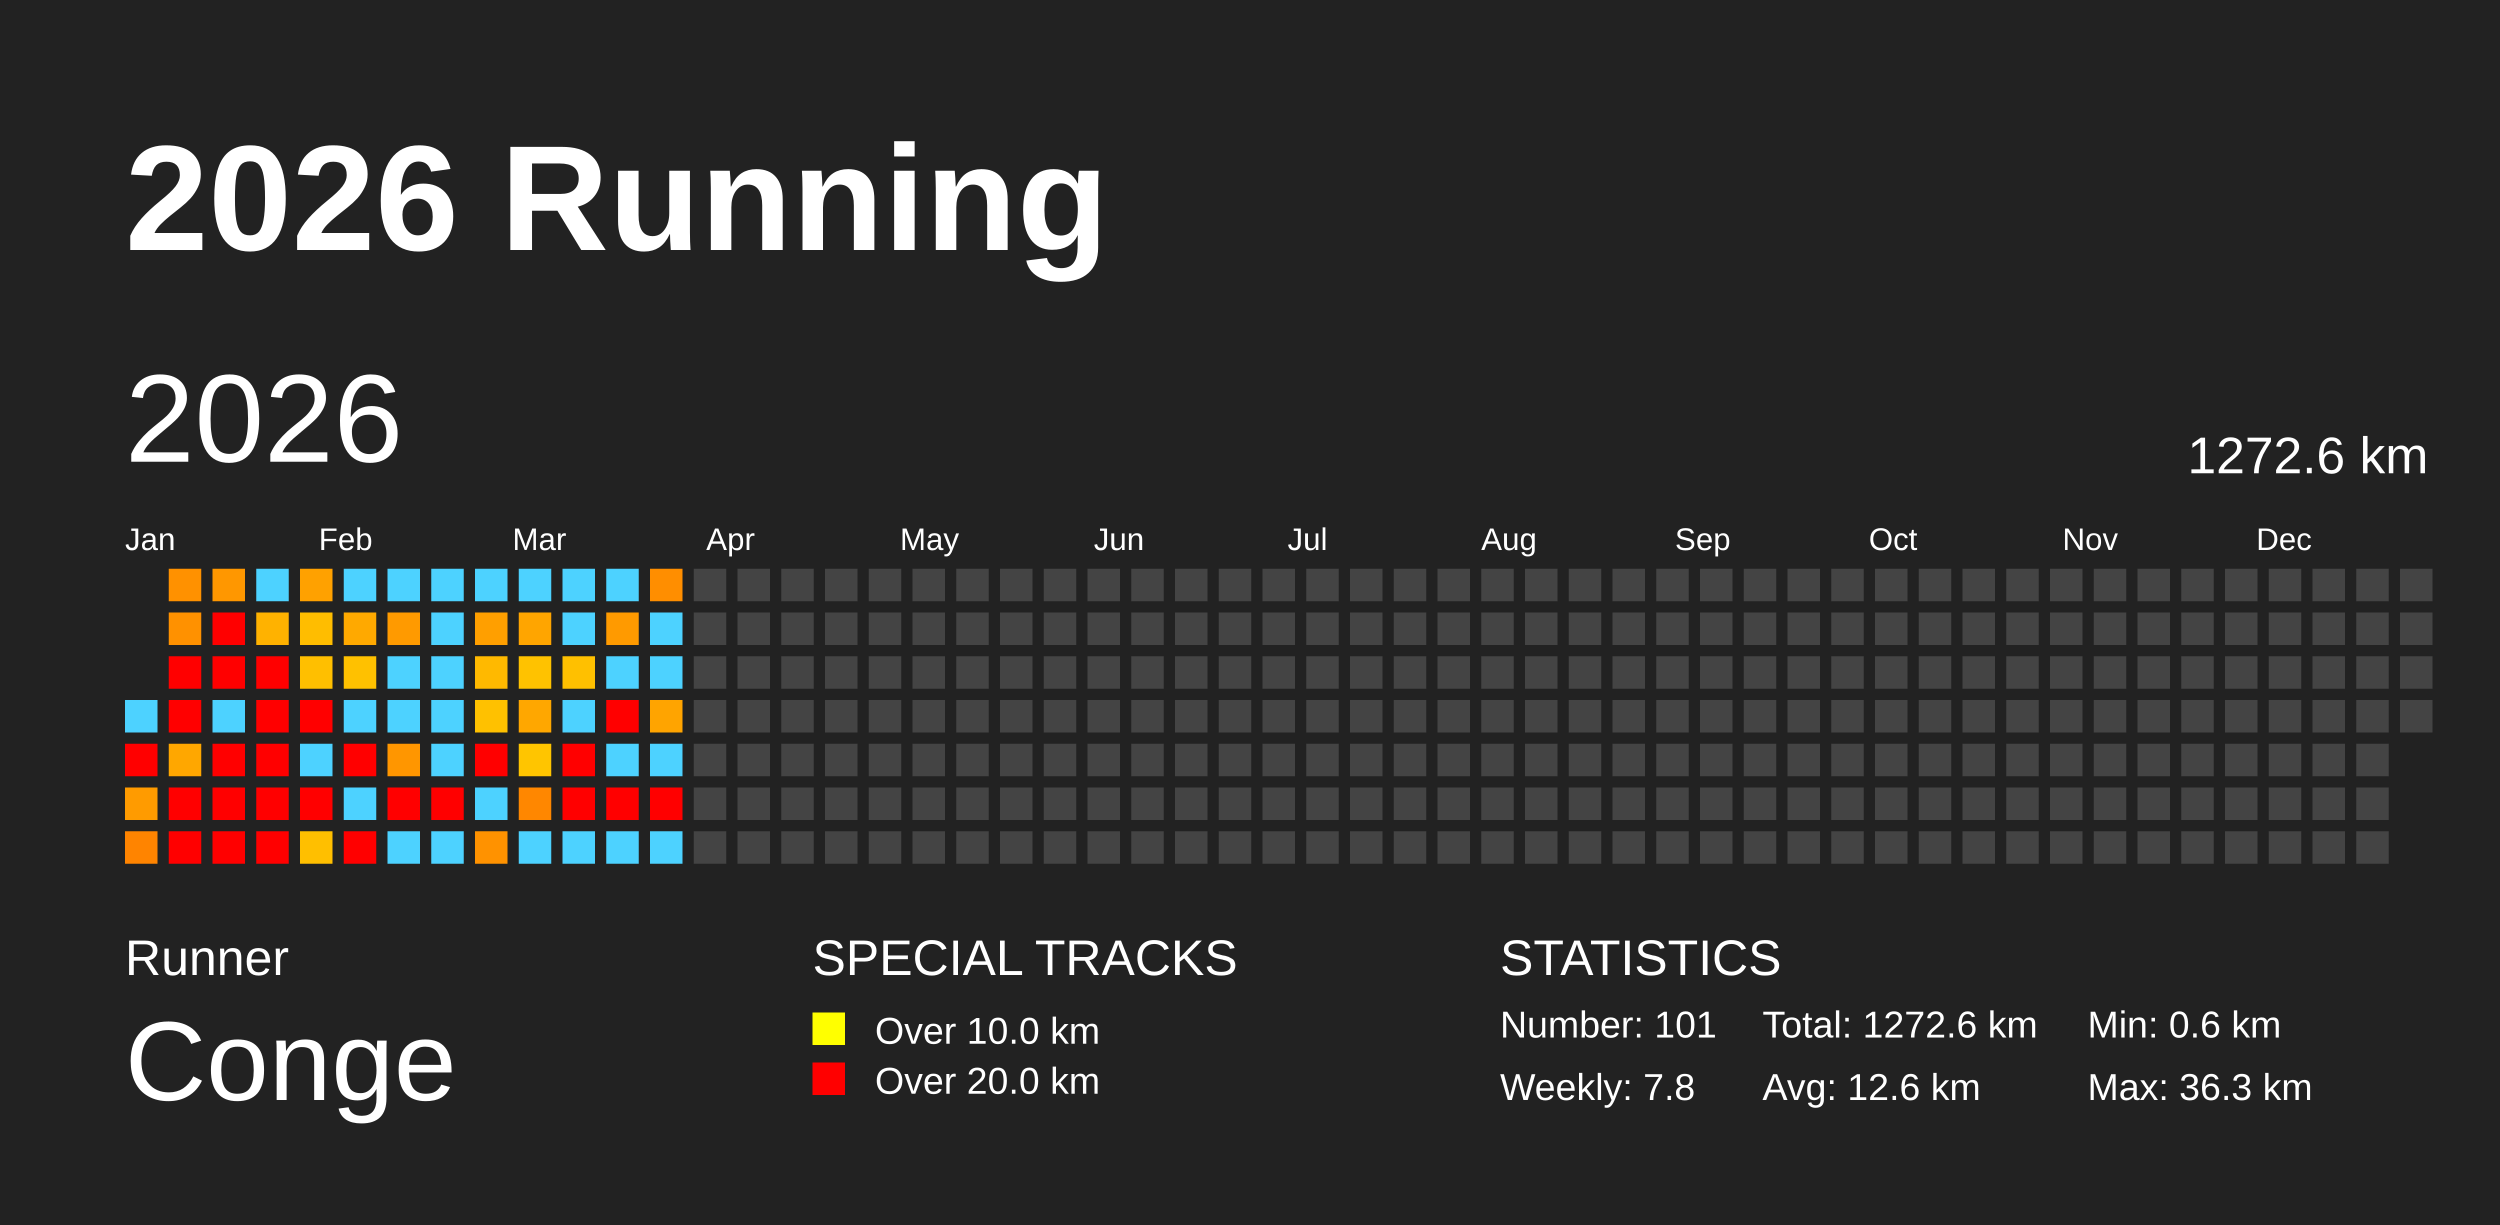
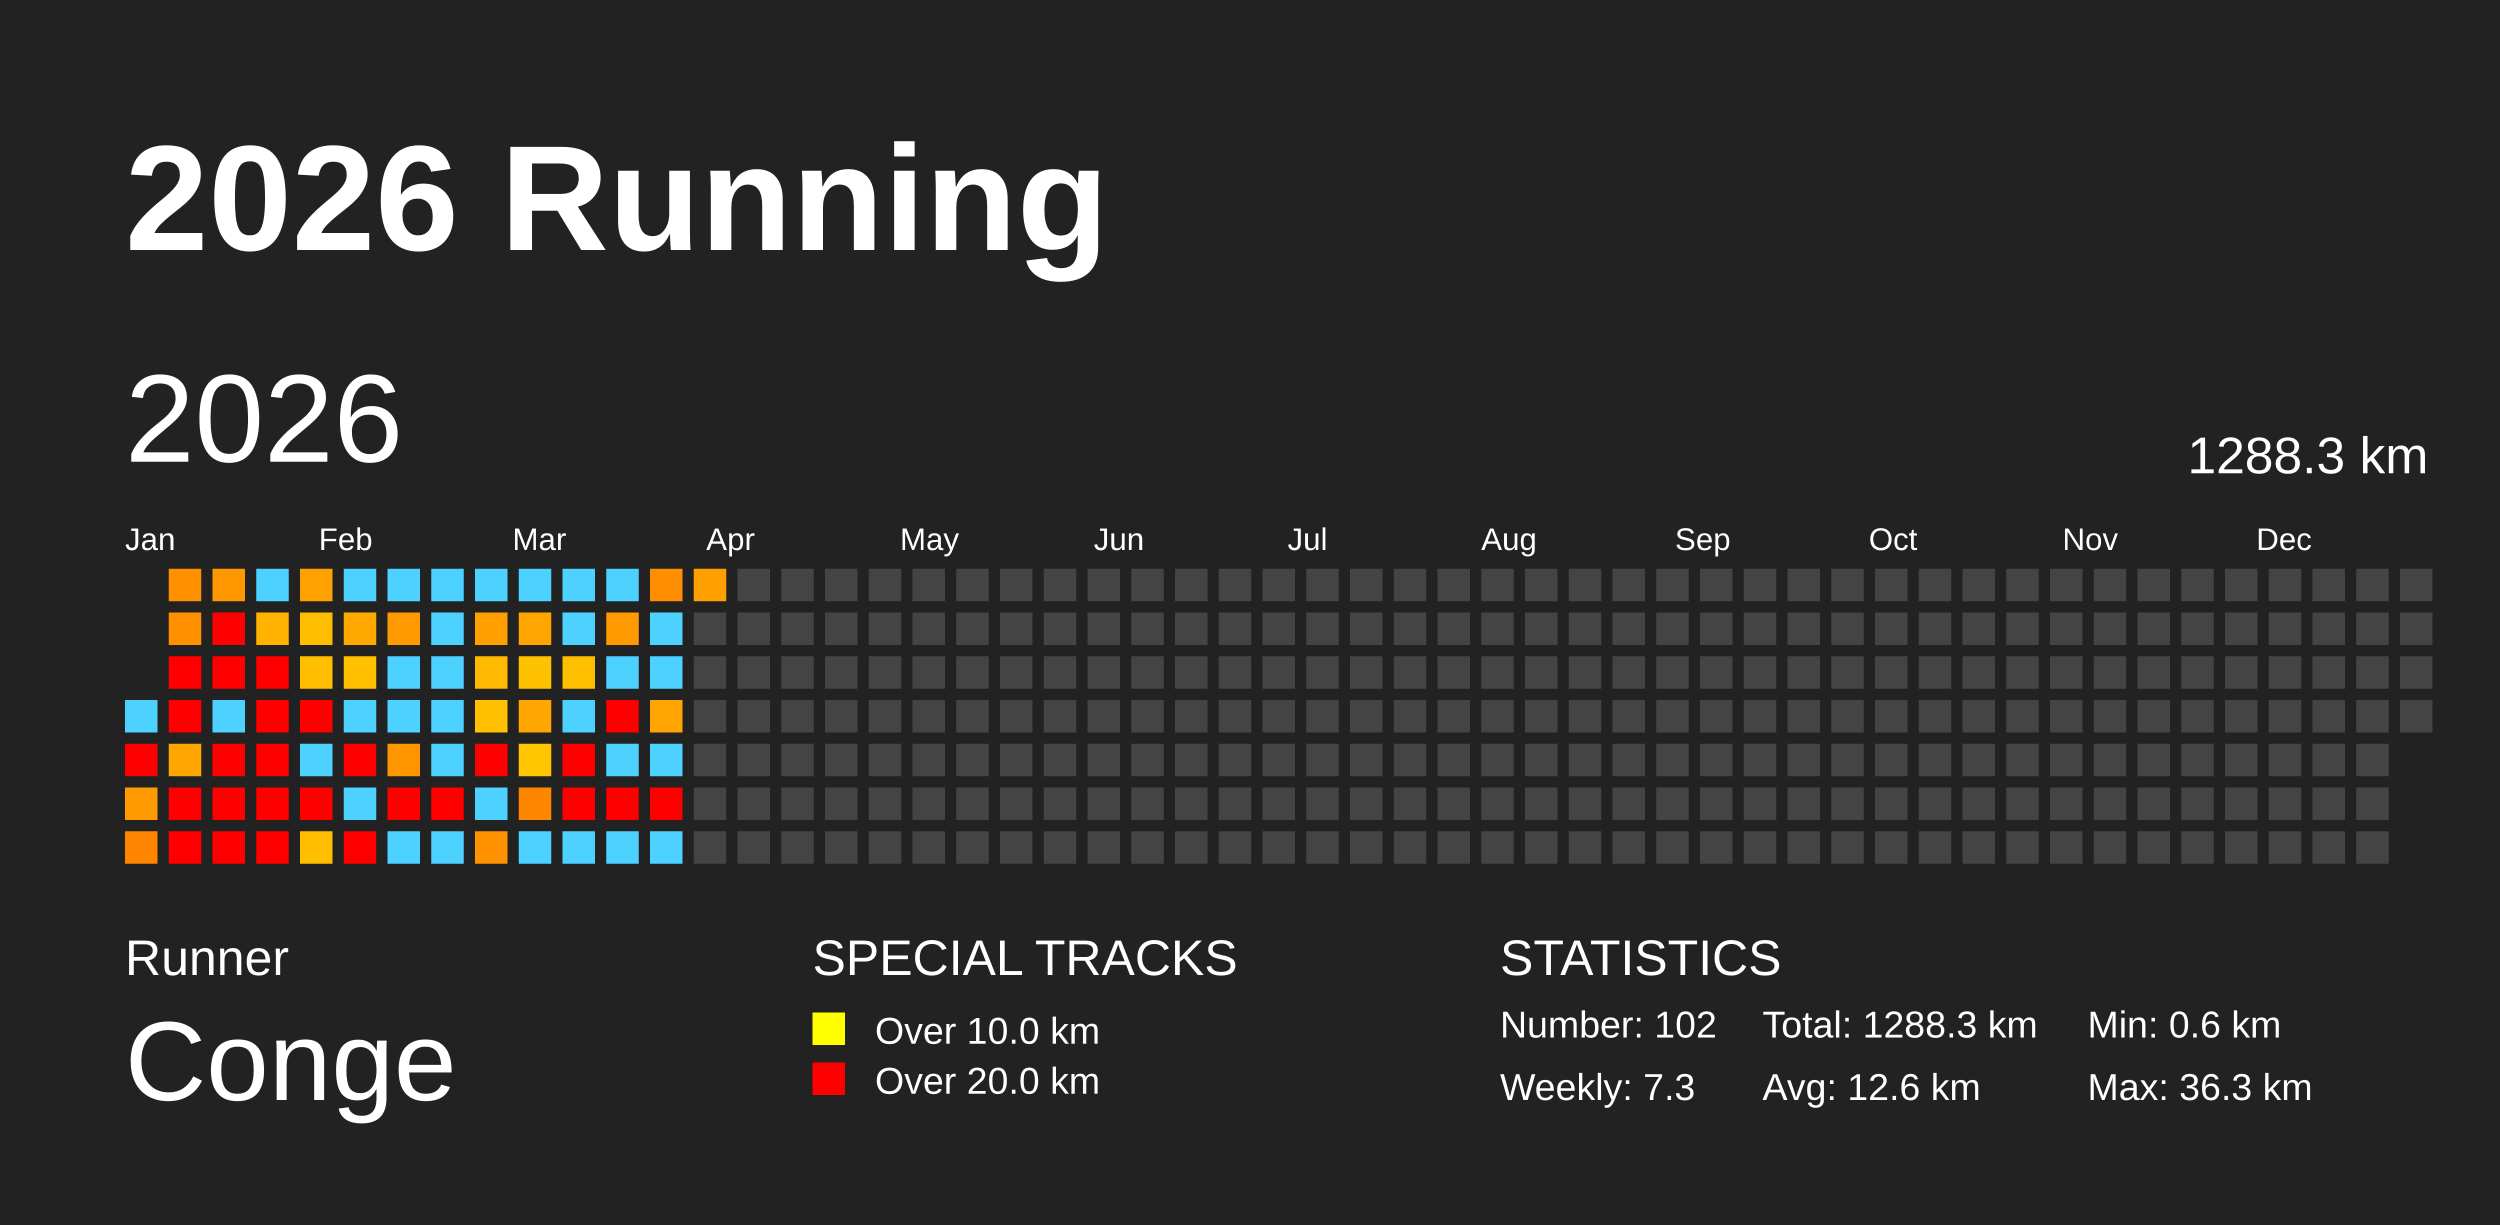
<svg xmlns="http://www.w3.org/2000/svg" baseProfile="full" height="98mm" version="1.1" viewBox="0,0,200,98" width="200mm">
  <defs />
  <rect fill="#222222" height="98" width="200" x="0" y="0" />
  <text fill="#FFFFFF" style="font-size:12px; font-family:Arial; font-weight:bold;" x="10" y="20">2026 Running</text>
  <text fill="#FFFFFF" style="font-size:4px; font-family:Arial" x="10" y="78">Runner</text>
  <text fill="#FFFFFF" style="font-size:9px; font-family:Arial" x="10" y="88">Conge</text>
  <text fill="#FFFFFF" style="font-size:4px; font-family:Arial" x="65" y="78">SPECIAL TRACKS</text>
  <rect fill="yellow" height="2.6" width="2.6" x="65" y="81" />
  <text fill="#FFFFFF" style="font-size:3px; font-family:Arial" x="70" y="83.5">Over 10.0 km</text>
  <rect fill="red" height="2.6" width="2.6" x="65" y="85" />
  <text fill="#FFFFFF" style="font-size:3px; font-family:Arial" x="70" y="87.5">Over 20.0 km</text>
  <text fill="#FFFFFF" style="font-size:4px; font-family:Arial" x="120" y="78">STATISTICS</text>
-   <text fill="#FFFFFF" style="font-size:3px; font-family:Arial" x="120" y="83">Number: 101</text>
-   <text fill="#FFFFFF" style="font-size:3px; font-family:Arial" x="120" y="88">Weekly: 7.8</text>
-   <text fill="#FFFFFF" style="font-size:3px; font-family:Arial" x="141" y="83">Total: 1272.6 km</text>
+   <text fill="#FFFFFF" style="font-size:3px; font-family:Arial" x="120" y="83">Number: 102</text>
+   <text fill="#FFFFFF" style="font-size:3px; font-family:Arial" x="120" y="88">Weekly: 7.3</text>
+   <text fill="#FFFFFF" style="font-size:3px; font-family:Arial" x="141" y="83">Total: 1288.3 km</text>
  <text fill="#FFFFFF" style="font-size:3px; font-family:Arial" x="141" y="88">Avg: 12.6 km</text>
  <text fill="#FFFFFF" style="font-size:3px; font-family:Arial" x="167" y="83">Min: 0.6 km</text>
  <text fill="#FFFFFF" style="font-size:3px; font-family:Arial" x="167" y="88">Max: 36.3 km</text>
  <text dominant-baseline="hanging" fill="#FFFFFF" style="font-size:10.0px; font-family:Arial;" x="10" y="30">2026</text>
-   <text dominant-baseline="hanging" fill="#FFFFFF" style="font-size:4.125px; font-family:Arial;" x="175" y="35">1272.6 km</text>
+   <text dominant-baseline="hanging" fill="#FFFFFF" style="font-size:4.125px; font-family:Arial;" x="175" y="35">1288.3 km</text>
  <text fill="#FFFFFF" style="font-size:2.5px; font-family:Arial" x="10.0" y="44">Jan</text>
  <text fill="#FFFFFF" style="font-size:2.5px; font-family:Arial" x="25.5" y="44">Feb</text>
  <text fill="#FFFFFF" style="font-size:2.5px; font-family:Arial" x="41.0" y="44">Mar</text>
  <text fill="#FFFFFF" style="font-size:2.5px; font-family:Arial" x="56.5" y="44">Apr</text>
  <text fill="#FFFFFF" style="font-size:2.5px; font-family:Arial" x="72.0" y="44">May</text>
  <text fill="#FFFFFF" style="font-size:2.5px; font-family:Arial" x="87.5" y="44">Jun</text>
  <text fill="#FFFFFF" style="font-size:2.5px; font-family:Arial" x="103.0" y="44">Jul</text>
  <text fill="#FFFFFF" style="font-size:2.5px; font-family:Arial" x="118.5" y="44">Aug</text>
  <text fill="#FFFFFF" style="font-size:2.5px; font-family:Arial" x="134.0" y="44">Sep</text>
  <text fill="#FFFFFF" style="font-size:2.5px; font-family:Arial" x="149.5" y="44">Oct</text>
  <text fill="#FFFFFF" style="font-size:2.5px; font-family:Arial" x="165.0" y="44">Nov</text>
  <text fill="#FFFFFF" style="font-size:2.5px; font-family:Arial" x="180.5" y="44">Dec</text>
  <rect fill="#4dd2ff" height="2.6" width="2.6" x="10.0" y="56.0" />
  <rect fill="red" height="2.6" width="2.6" x="10.0" y="59.5" />
  <rect fill="#ff9b00" height="2.6" width="2.6" x="10.0" y="63.0" />
  <rect fill="#ff8400" height="2.6" width="2.6" x="10.0" y="66.5" />
  <rect fill="#ff9100" height="2.6" width="2.6" x="13.5" y="45.5" />
  <rect fill="#ff9100" height="2.6" width="2.6" x="13.5" y="49.0" />
  <rect fill="red" height="2.6" width="2.6" x="13.5" y="52.5" />
  <rect fill="red" height="2.6" width="2.6" x="13.5" y="56.0" />
  <rect fill="#ffa700" height="2.6" width="2.6" x="13.5" y="59.5" />
  <rect fill="red" height="2.6" width="2.6" x="13.5" y="63.0" />
  <rect fill="red" height="2.6" width="2.6" x="13.5" y="66.5" />
  <rect fill="#ff9700" height="2.6" width="2.6" x="17.0" y="45.5" />
  <rect fill="red" height="2.6" width="2.6" x="17.0" y="49.0" />
  <rect fill="red" height="2.6" width="2.6" x="17.0" y="52.5" />
  <rect fill="#4dd2ff" height="2.6" width="2.6" x="17.0" y="56.0" />
  <rect fill="red" height="2.6" width="2.6" x="17.0" y="59.5" />
  <rect fill="red" height="2.6" width="2.6" x="17.0" y="63.0" />
  <rect fill="red" height="2.6" width="2.6" x="17.0" y="66.5" />
  <rect fill="#4dd2ff" height="2.6" width="2.6" x="20.5" y="45.5" />
  <rect fill="#ffb200" height="2.6" width="2.6" x="20.5" y="49.0" />
  <rect fill="red" height="2.6" width="2.6" x="20.5" y="52.5" />
  <rect fill="red" height="2.6" width="2.6" x="20.5" y="56.0" />
  <rect fill="red" height="2.6" width="2.6" x="20.5" y="59.5" />
  <rect fill="red" height="2.6" width="2.6" x="20.5" y="63.0" />
  <rect fill="red" height="2.6" width="2.6" x="20.5" y="66.5" />
  <rect fill="#ffa100" height="2.6" width="2.6" x="24.0" y="45.5" />
  <rect fill="#ffbd00" height="2.6" width="2.6" x="24.0" y="49.0" />
  <rect fill="#ffbf00" height="2.6" width="2.6" x="24.0" y="52.5" />
  <rect fill="red" height="2.6" width="2.6" x="24.0" y="56.0" />
  <rect fill="#4dd2ff" height="2.6" width="2.6" x="24.0" y="59.5" />
  <rect fill="red" height="2.6" width="2.6" x="24.0" y="63.0" />
  <rect fill="#ffbf00" height="2.6" width="2.6" x="24.0" y="66.5" />
  <rect fill="#4dd2ff" height="2.6" width="2.6" x="27.5" y="45.5" />
  <rect fill="#ffa900" height="2.6" width="2.6" x="27.5" y="49.0" />
  <rect fill="#ffc100" height="2.6" width="2.6" x="27.5" y="52.5" />
  <rect fill="#4dd2ff" height="2.6" width="2.6" x="27.5" y="56.0" />
  <rect fill="red" height="2.6" width="2.6" x="27.5" y="59.5" />
  <rect fill="#4dd2ff" height="2.6" width="2.6" x="27.5" y="63.0" />
  <rect fill="red" height="2.6" width="2.6" x="27.5" y="66.5" />
  <rect fill="#4dd2ff" height="2.6" width="2.6" x="31.0" y="45.5" />
  <rect fill="#ff9a00" height="2.6" width="2.6" x="31.0" y="49.0" />
  <rect fill="#4dd2ff" height="2.6" width="2.6" x="31.0" y="52.5" />
  <rect fill="#4dd2ff" height="2.6" width="2.6" x="31.0" y="56.0" />
  <rect fill="#ff9600" height="2.6" width="2.6" x="31.0" y="59.5" />
  <rect fill="red" height="2.6" width="2.6" x="31.0" y="63.0" />
  <rect fill="#4dd2ff" height="2.6" width="2.6" x="31.0" y="66.5" />
  <rect fill="#4dd2ff" height="2.6" width="2.6" x="34.5" y="45.5" />
  <rect fill="#4dd2ff" height="2.6" width="2.6" x="34.5" y="49.0" />
  <rect fill="#4dd2ff" height="2.6" width="2.6" x="34.5" y="52.5" />
  <rect fill="#4dd2ff" height="2.6" width="2.6" x="34.5" y="56.0" />
  <rect fill="#4dd2ff" height="2.6" width="2.6" x="34.5" y="59.5" />
  <rect fill="red" height="2.6" width="2.6" x="34.5" y="63.0" />
  <rect fill="#4dd2ff" height="2.6" width="2.6" x="34.5" y="66.5" />
  <rect fill="#4dd2ff" height="2.6" width="2.6" x="38.0" y="45.5" />
  <rect fill="#ff9f00" height="2.6" width="2.6" x="38.0" y="49.0" />
  <rect fill="#ffb900" height="2.6" width="2.6" x="38.0" y="52.5" />
  <rect fill="#ffc100" height="2.6" width="2.6" x="38.0" y="56.0" />
  <rect fill="red" height="2.6" width="2.6" x="38.0" y="59.5" />
  <rect fill="#4dd2ff" height="2.6" width="2.6" x="38.0" y="63.0" />
  <rect fill="#ff9200" height="2.6" width="2.6" x="38.0" y="66.5" />
  <rect fill="#4dd2ff" height="2.6" width="2.6" x="41.5" y="45.5" />
  <rect fill="#ffa500" height="2.6" width="2.6" x="41.5" y="49.0" />
  <rect fill="#ffc200" height="2.6" width="2.6" x="41.5" y="52.5" />
  <rect fill="#ffa700" height="2.6" width="2.6" x="41.5" y="56.0" />
  <rect fill="#ffc500" height="2.6" width="2.6" x="41.5" y="59.5" />
  <rect fill="#ff8700" height="2.6" width="2.6" x="41.5" y="63.0" />
  <rect fill="#4dd2ff" height="2.6" width="2.6" x="41.5" y="66.5" />
  <rect fill="#4dd2ff" height="2.6" width="2.6" x="45.0" y="45.5" />
  <rect fill="#4dd2ff" height="2.6" width="2.6" x="45.0" y="49.0" />
  <rect fill="#ffc000" height="2.6" width="2.6" x="45.0" y="52.5" />
  <rect fill="#4dd2ff" height="2.6" width="2.6" x="45.0" y="56.0" />
  <rect fill="red" height="2.6" width="2.6" x="45.0" y="59.5" />
  <rect fill="red" height="2.6" width="2.6" x="45.0" y="63.0" />
  <rect fill="#4dd2ff" height="2.6" width="2.6" x="45.0" y="66.5" />
  <rect fill="#4dd2ff" height="2.6" width="2.6" x="48.5" y="45.5" />
  <rect fill="#ff9a00" height="2.6" width="2.6" x="48.5" y="49.0" />
  <rect fill="#4dd2ff" height="2.6" width="2.6" x="48.5" y="52.5" />
  <rect fill="red" height="2.6" width="2.6" x="48.5" y="56.0" />
  <rect fill="#4dd2ff" height="2.6" width="2.6" x="48.5" y="59.5" />
  <rect fill="red" height="2.6" width="2.6" x="48.5" y="63.0" />
  <rect fill="#4dd2ff" height="2.6" width="2.6" x="48.5" y="66.5" />
  <rect fill="#ff8e00" height="2.6" width="2.6" x="52.0" y="45.5" />
  <rect fill="#4dd2ff" height="2.6" width="2.6" x="52.0" y="49.0" />
  <rect fill="#4dd2ff" height="2.6" width="2.6" x="52.0" y="52.5" />
  <rect fill="#ffa400" height="2.6" width="2.6" x="52.0" y="56.0" />
  <rect fill="#4dd2ff" height="2.6" width="2.6" x="52.0" y="59.5" />
  <rect fill="red" height="2.6" width="2.6" x="52.0" y="63.0" />
  <rect fill="#4dd2ff" height="2.6" width="2.6" x="52.0" y="66.5" />
-   <rect fill="#444444" height="2.6" width="2.6" x="55.5" y="45.5" />
+   <rect fill="#ffa000" height="2.6" width="2.6" x="55.5" y="45.5" />
  <rect fill="#444444" height="2.6" width="2.6" x="55.5" y="49.0" />
  <rect fill="#444444" height="2.6" width="2.6" x="55.5" y="52.5" />
  <rect fill="#444444" height="2.6" width="2.6" x="55.5" y="56.0" />
  <rect fill="#444444" height="2.6" width="2.6" x="55.5" y="59.5" />
  <rect fill="#444444" height="2.6" width="2.6" x="55.5" y="63.0" />
  <rect fill="#444444" height="2.6" width="2.6" x="55.5" y="66.5" />
  <rect fill="#444444" height="2.6" width="2.6" x="59.0" y="45.5" />
  <rect fill="#444444" height="2.6" width="2.6" x="59.0" y="49.0" />
  <rect fill="#444444" height="2.6" width="2.6" x="59.0" y="52.5" />
  <rect fill="#444444" height="2.6" width="2.6" x="59.0" y="56.0" />
  <rect fill="#444444" height="2.6" width="2.6" x="59.0" y="59.5" />
  <rect fill="#444444" height="2.6" width="2.6" x="59.0" y="63.0" />
  <rect fill="#444444" height="2.6" width="2.6" x="59.0" y="66.5" />
  <rect fill="#444444" height="2.6" width="2.6" x="62.5" y="45.5" />
  <rect fill="#444444" height="2.6" width="2.6" x="62.5" y="49.0" />
  <rect fill="#444444" height="2.6" width="2.6" x="62.5" y="52.5" />
  <rect fill="#444444" height="2.6" width="2.6" x="62.5" y="56.0" />
  <rect fill="#444444" height="2.6" width="2.6" x="62.5" y="59.5" />
  <rect fill="#444444" height="2.6" width="2.6" x="62.5" y="63.0" />
  <rect fill="#444444" height="2.6" width="2.6" x="62.5" y="66.5" />
  <rect fill="#444444" height="2.6" width="2.6" x="66.0" y="45.5" />
  <rect fill="#444444" height="2.6" width="2.6" x="66.0" y="49.0" />
  <rect fill="#444444" height="2.6" width="2.6" x="66.0" y="52.5" />
  <rect fill="#444444" height="2.6" width="2.6" x="66.0" y="56.0" />
  <rect fill="#444444" height="2.6" width="2.6" x="66.0" y="59.5" />
  <rect fill="#444444" height="2.6" width="2.6" x="66.0" y="63.0" />
  <rect fill="#444444" height="2.6" width="2.6" x="66.0" y="66.5" />
  <rect fill="#444444" height="2.6" width="2.6" x="69.5" y="45.5" />
  <rect fill="#444444" height="2.6" width="2.6" x="69.5" y="49.0" />
  <rect fill="#444444" height="2.6" width="2.6" x="69.5" y="52.5" />
  <rect fill="#444444" height="2.6" width="2.6" x="69.5" y="56.0" />
  <rect fill="#444444" height="2.6" width="2.6" x="69.5" y="59.5" />
  <rect fill="#444444" height="2.6" width="2.6" x="69.5" y="63.0" />
  <rect fill="#444444" height="2.6" width="2.6" x="69.5" y="66.5" />
  <rect fill="#444444" height="2.6" width="2.6" x="73.0" y="45.5" />
  <rect fill="#444444" height="2.6" width="2.6" x="73.0" y="49.0" />
  <rect fill="#444444" height="2.6" width="2.6" x="73.0" y="52.5" />
  <rect fill="#444444" height="2.6" width="2.6" x="73.0" y="56.0" />
  <rect fill="#444444" height="2.6" width="2.6" x="73.0" y="59.5" />
  <rect fill="#444444" height="2.6" width="2.6" x="73.0" y="63.0" />
  <rect fill="#444444" height="2.6" width="2.6" x="73.0" y="66.5" />
  <rect fill="#444444" height="2.6" width="2.6" x="76.5" y="45.5" />
  <rect fill="#444444" height="2.6" width="2.6" x="76.5" y="49.0" />
  <rect fill="#444444" height="2.6" width="2.6" x="76.5" y="52.5" />
  <rect fill="#444444" height="2.6" width="2.6" x="76.5" y="56.0" />
  <rect fill="#444444" height="2.6" width="2.6" x="76.5" y="59.5" />
  <rect fill="#444444" height="2.6" width="2.6" x="76.5" y="63.0" />
  <rect fill="#444444" height="2.6" width="2.6" x="76.5" y="66.5" />
  <rect fill="#444444" height="2.6" width="2.6" x="80.0" y="45.5" />
  <rect fill="#444444" height="2.6" width="2.6" x="80.0" y="49.0" />
  <rect fill="#444444" height="2.6" width="2.6" x="80.0" y="52.5" />
  <rect fill="#444444" height="2.6" width="2.6" x="80.0" y="56.0" />
  <rect fill="#444444" height="2.6" width="2.6" x="80.0" y="59.5" />
  <rect fill="#444444" height="2.6" width="2.6" x="80.0" y="63.0" />
  <rect fill="#444444" height="2.6" width="2.6" x="80.0" y="66.5" />
  <rect fill="#444444" height="2.6" width="2.6" x="83.5" y="45.5" />
  <rect fill="#444444" height="2.6" width="2.6" x="83.5" y="49.0" />
  <rect fill="#444444" height="2.6" width="2.6" x="83.5" y="52.5" />
  <rect fill="#444444" height="2.6" width="2.6" x="83.5" y="56.0" />
  <rect fill="#444444" height="2.6" width="2.6" x="83.5" y="59.5" />
  <rect fill="#444444" height="2.6" width="2.6" x="83.5" y="63.0" />
  <rect fill="#444444" height="2.6" width="2.6" x="83.5" y="66.5" />
  <rect fill="#444444" height="2.6" width="2.6" x="87.0" y="45.5" />
  <rect fill="#444444" height="2.6" width="2.6" x="87.0" y="49.0" />
  <rect fill="#444444" height="2.6" width="2.6" x="87.0" y="52.5" />
  <rect fill="#444444" height="2.6" width="2.6" x="87.0" y="56.0" />
  <rect fill="#444444" height="2.6" width="2.6" x="87.0" y="59.5" />
  <rect fill="#444444" height="2.6" width="2.6" x="87.0" y="63.0" />
  <rect fill="#444444" height="2.6" width="2.6" x="87.0" y="66.5" />
  <rect fill="#444444" height="2.6" width="2.6" x="90.5" y="45.5" />
  <rect fill="#444444" height="2.6" width="2.6" x="90.5" y="49.0" />
  <rect fill="#444444" height="2.6" width="2.6" x="90.5" y="52.5" />
  <rect fill="#444444" height="2.6" width="2.6" x="90.5" y="56.0" />
  <rect fill="#444444" height="2.6" width="2.6" x="90.5" y="59.5" />
  <rect fill="#444444" height="2.6" width="2.6" x="90.5" y="63.0" />
  <rect fill="#444444" height="2.6" width="2.6" x="90.5" y="66.5" />
  <rect fill="#444444" height="2.6" width="2.6" x="94.0" y="45.5" />
  <rect fill="#444444" height="2.6" width="2.6" x="94.0" y="49.0" />
  <rect fill="#444444" height="2.6" width="2.6" x="94.0" y="52.5" />
  <rect fill="#444444" height="2.6" width="2.6" x="94.0" y="56.0" />
  <rect fill="#444444" height="2.6" width="2.6" x="94.0" y="59.5" />
  <rect fill="#444444" height="2.6" width="2.6" x="94.0" y="63.0" />
  <rect fill="#444444" height="2.6" width="2.6" x="94.0" y="66.5" />
  <rect fill="#444444" height="2.6" width="2.6" x="97.5" y="45.5" />
  <rect fill="#444444" height="2.6" width="2.6" x="97.5" y="49.0" />
  <rect fill="#444444" height="2.6" width="2.6" x="97.5" y="52.5" />
  <rect fill="#444444" height="2.6" width="2.6" x="97.5" y="56.0" />
  <rect fill="#444444" height="2.6" width="2.6" x="97.5" y="59.5" />
  <rect fill="#444444" height="2.6" width="2.6" x="97.5" y="63.0" />
  <rect fill="#444444" height="2.6" width="2.6" x="97.5" y="66.5" />
  <rect fill="#444444" height="2.6" width="2.6" x="101.0" y="45.5" />
  <rect fill="#444444" height="2.6" width="2.6" x="101.0" y="49.0" />
  <rect fill="#444444" height="2.6" width="2.6" x="101.0" y="52.5" />
  <rect fill="#444444" height="2.6" width="2.6" x="101.0" y="56.0" />
  <rect fill="#444444" height="2.6" width="2.6" x="101.0" y="59.5" />
  <rect fill="#444444" height="2.6" width="2.6" x="101.0" y="63.0" />
  <rect fill="#444444" height="2.6" width="2.6" x="101.0" y="66.5" />
  <rect fill="#444444" height="2.6" width="2.6" x="104.5" y="45.5" />
  <rect fill="#444444" height="2.6" width="2.6" x="104.5" y="49.0" />
  <rect fill="#444444" height="2.6" width="2.6" x="104.5" y="52.5" />
  <rect fill="#444444" height="2.6" width="2.6" x="104.5" y="56.0" />
  <rect fill="#444444" height="2.6" width="2.6" x="104.5" y="59.5" />
  <rect fill="#444444" height="2.6" width="2.6" x="104.5" y="63.0" />
  <rect fill="#444444" height="2.6" width="2.6" x="104.5" y="66.5" />
  <rect fill="#444444" height="2.6" width="2.6" x="108.0" y="45.5" />
  <rect fill="#444444" height="2.6" width="2.6" x="108.0" y="49.0" />
  <rect fill="#444444" height="2.6" width="2.6" x="108.0" y="52.5" />
  <rect fill="#444444" height="2.6" width="2.6" x="108.0" y="56.0" />
  <rect fill="#444444" height="2.6" width="2.6" x="108.0" y="59.5" />
  <rect fill="#444444" height="2.6" width="2.6" x="108.0" y="63.0" />
  <rect fill="#444444" height="2.6" width="2.6" x="108.0" y="66.5" />
  <rect fill="#444444" height="2.6" width="2.6" x="111.5" y="45.5" />
  <rect fill="#444444" height="2.6" width="2.6" x="111.5" y="49.0" />
  <rect fill="#444444" height="2.6" width="2.6" x="111.5" y="52.5" />
  <rect fill="#444444" height="2.6" width="2.6" x="111.5" y="56.0" />
  <rect fill="#444444" height="2.6" width="2.6" x="111.5" y="59.5" />
  <rect fill="#444444" height="2.6" width="2.6" x="111.5" y="63.0" />
  <rect fill="#444444" height="2.6" width="2.6" x="111.5" y="66.5" />
  <rect fill="#444444" height="2.6" width="2.6" x="115.0" y="45.5" />
  <rect fill="#444444" height="2.6" width="2.6" x="115.0" y="49.0" />
  <rect fill="#444444" height="2.6" width="2.6" x="115.0" y="52.5" />
  <rect fill="#444444" height="2.6" width="2.6" x="115.0" y="56.0" />
  <rect fill="#444444" height="2.6" width="2.6" x="115.0" y="59.5" />
  <rect fill="#444444" height="2.6" width="2.6" x="115.0" y="63.0" />
  <rect fill="#444444" height="2.6" width="2.6" x="115.0" y="66.5" />
  <rect fill="#444444" height="2.6" width="2.6" x="118.5" y="45.5" />
  <rect fill="#444444" height="2.6" width="2.6" x="118.5" y="49.0" />
  <rect fill="#444444" height="2.6" width="2.6" x="118.5" y="52.5" />
  <rect fill="#444444" height="2.6" width="2.6" x="118.5" y="56.0" />
  <rect fill="#444444" height="2.6" width="2.6" x="118.5" y="59.5" />
  <rect fill="#444444" height="2.6" width="2.6" x="118.5" y="63.0" />
  <rect fill="#444444" height="2.6" width="2.6" x="118.5" y="66.5" />
  <rect fill="#444444" height="2.6" width="2.6" x="122.0" y="45.5" />
  <rect fill="#444444" height="2.6" width="2.6" x="122.0" y="49.0" />
  <rect fill="#444444" height="2.6" width="2.6" x="122.0" y="52.5" />
  <rect fill="#444444" height="2.6" width="2.6" x="122.0" y="56.0" />
  <rect fill="#444444" height="2.6" width="2.6" x="122.0" y="59.5" />
  <rect fill="#444444" height="2.6" width="2.6" x="122.0" y="63.0" />
  <rect fill="#444444" height="2.6" width="2.6" x="122.0" y="66.5" />
  <rect fill="#444444" height="2.6" width="2.6" x="125.5" y="45.5" />
  <rect fill="#444444" height="2.6" width="2.6" x="125.5" y="49.0" />
  <rect fill="#444444" height="2.6" width="2.6" x="125.5" y="52.5" />
  <rect fill="#444444" height="2.6" width="2.6" x="125.5" y="56.0" />
  <rect fill="#444444" height="2.6" width="2.6" x="125.5" y="59.5" />
  <rect fill="#444444" height="2.6" width="2.6" x="125.5" y="63.0" />
  <rect fill="#444444" height="2.6" width="2.6" x="125.5" y="66.5" />
  <rect fill="#444444" height="2.6" width="2.6" x="129.0" y="45.5" />
  <rect fill="#444444" height="2.6" width="2.6" x="129.0" y="49.0" />
  <rect fill="#444444" height="2.6" width="2.6" x="129.0" y="52.5" />
  <rect fill="#444444" height="2.6" width="2.6" x="129.0" y="56.0" />
  <rect fill="#444444" height="2.6" width="2.6" x="129.0" y="59.5" />
  <rect fill="#444444" height="2.6" width="2.6" x="129.0" y="63.0" />
  <rect fill="#444444" height="2.6" width="2.6" x="129.0" y="66.5" />
  <rect fill="#444444" height="2.6" width="2.6" x="132.5" y="45.5" />
  <rect fill="#444444" height="2.6" width="2.6" x="132.5" y="49.0" />
  <rect fill="#444444" height="2.6" width="2.6" x="132.5" y="52.5" />
  <rect fill="#444444" height="2.6" width="2.6" x="132.5" y="56.0" />
  <rect fill="#444444" height="2.6" width="2.6" x="132.5" y="59.5" />
  <rect fill="#444444" height="2.6" width="2.6" x="132.5" y="63.0" />
  <rect fill="#444444" height="2.6" width="2.6" x="132.5" y="66.5" />
  <rect fill="#444444" height="2.6" width="2.6" x="136.0" y="45.5" />
  <rect fill="#444444" height="2.6" width="2.6" x="136.0" y="49.0" />
  <rect fill="#444444" height="2.6" width="2.6" x="136.0" y="52.5" />
  <rect fill="#444444" height="2.6" width="2.6" x="136.0" y="56.0" />
  <rect fill="#444444" height="2.6" width="2.6" x="136.0" y="59.5" />
  <rect fill="#444444" height="2.6" width="2.6" x="136.0" y="63.0" />
  <rect fill="#444444" height="2.6" width="2.6" x="136.0" y="66.5" />
  <rect fill="#444444" height="2.6" width="2.6" x="139.5" y="45.5" />
  <rect fill="#444444" height="2.6" width="2.6" x="139.5" y="49.0" />
  <rect fill="#444444" height="2.6" width="2.6" x="139.5" y="52.5" />
  <rect fill="#444444" height="2.6" width="2.6" x="139.5" y="56.0" />
  <rect fill="#444444" height="2.6" width="2.6" x="139.5" y="59.5" />
  <rect fill="#444444" height="2.6" width="2.6" x="139.5" y="63.0" />
  <rect fill="#444444" height="2.6" width="2.6" x="139.5" y="66.5" />
  <rect fill="#444444" height="2.6" width="2.6" x="143.0" y="45.5" />
  <rect fill="#444444" height="2.6" width="2.6" x="143.0" y="49.0" />
  <rect fill="#444444" height="2.6" width="2.6" x="143.0" y="52.5" />
  <rect fill="#444444" height="2.6" width="2.6" x="143.0" y="56.0" />
  <rect fill="#444444" height="2.6" width="2.6" x="143.0" y="59.5" />
  <rect fill="#444444" height="2.6" width="2.6" x="143.0" y="63.0" />
  <rect fill="#444444" height="2.6" width="2.6" x="143.0" y="66.5" />
  <rect fill="#444444" height="2.6" width="2.6" x="146.5" y="45.5" />
  <rect fill="#444444" height="2.6" width="2.6" x="146.5" y="49.0" />
  <rect fill="#444444" height="2.6" width="2.6" x="146.5" y="52.5" />
  <rect fill="#444444" height="2.6" width="2.6" x="146.5" y="56.0" />
  <rect fill="#444444" height="2.6" width="2.6" x="146.5" y="59.5" />
  <rect fill="#444444" height="2.6" width="2.6" x="146.5" y="63.0" />
  <rect fill="#444444" height="2.6" width="2.6" x="146.5" y="66.5" />
  <rect fill="#444444" height="2.6" width="2.6" x="150.0" y="45.5" />
  <rect fill="#444444" height="2.6" width="2.6" x="150.0" y="49.0" />
  <rect fill="#444444" height="2.6" width="2.6" x="150.0" y="52.5" />
  <rect fill="#444444" height="2.6" width="2.6" x="150.0" y="56.0" />
  <rect fill="#444444" height="2.6" width="2.6" x="150.0" y="59.5" />
  <rect fill="#444444" height="2.6" width="2.6" x="150.0" y="63.0" />
  <rect fill="#444444" height="2.6" width="2.6" x="150.0" y="66.5" />
  <rect fill="#444444" height="2.6" width="2.6" x="153.5" y="45.5" />
  <rect fill="#444444" height="2.6" width="2.6" x="153.5" y="49.0" />
  <rect fill="#444444" height="2.6" width="2.6" x="153.5" y="52.5" />
  <rect fill="#444444" height="2.6" width="2.6" x="153.5" y="56.0" />
  <rect fill="#444444" height="2.6" width="2.6" x="153.5" y="59.5" />
  <rect fill="#444444" height="2.6" width="2.6" x="153.5" y="63.0" />
  <rect fill="#444444" height="2.6" width="2.6" x="153.5" y="66.5" />
  <rect fill="#444444" height="2.6" width="2.6" x="157.0" y="45.5" />
  <rect fill="#444444" height="2.6" width="2.6" x="157.0" y="49.0" />
  <rect fill="#444444" height="2.6" width="2.6" x="157.0" y="52.5" />
  <rect fill="#444444" height="2.6" width="2.6" x="157.0" y="56.0" />
  <rect fill="#444444" height="2.6" width="2.6" x="157.0" y="59.5" />
  <rect fill="#444444" height="2.6" width="2.6" x="157.0" y="63.0" />
  <rect fill="#444444" height="2.6" width="2.6" x="157.0" y="66.5" />
  <rect fill="#444444" height="2.6" width="2.6" x="160.5" y="45.5" />
  <rect fill="#444444" height="2.6" width="2.6" x="160.5" y="49.0" />
  <rect fill="#444444" height="2.6" width="2.6" x="160.5" y="52.5" />
  <rect fill="#444444" height="2.6" width="2.6" x="160.5" y="56.0" />
  <rect fill="#444444" height="2.6" width="2.6" x="160.5" y="59.5" />
  <rect fill="#444444" height="2.6" width="2.6" x="160.5" y="63.0" />
  <rect fill="#444444" height="2.6" width="2.6" x="160.5" y="66.5" />
  <rect fill="#444444" height="2.6" width="2.6" x="164.0" y="45.5" />
  <rect fill="#444444" height="2.6" width="2.6" x="164.0" y="49.0" />
  <rect fill="#444444" height="2.6" width="2.6" x="164.0" y="52.5" />
  <rect fill="#444444" height="2.6" width="2.6" x="164.0" y="56.0" />
  <rect fill="#444444" height="2.6" width="2.6" x="164.0" y="59.5" />
  <rect fill="#444444" height="2.6" width="2.6" x="164.0" y="63.0" />
  <rect fill="#444444" height="2.6" width="2.6" x="164.0" y="66.5" />
  <rect fill="#444444" height="2.6" width="2.6" x="167.5" y="45.5" />
  <rect fill="#444444" height="2.6" width="2.6" x="167.5" y="49.0" />
  <rect fill="#444444" height="2.6" width="2.6" x="167.5" y="52.5" />
  <rect fill="#444444" height="2.6" width="2.6" x="167.5" y="56.0" />
  <rect fill="#444444" height="2.6" width="2.6" x="167.5" y="59.5" />
  <rect fill="#444444" height="2.6" width="2.6" x="167.5" y="63.0" />
  <rect fill="#444444" height="2.6" width="2.6" x="167.5" y="66.5" />
  <rect fill="#444444" height="2.6" width="2.6" x="171.0" y="45.5" />
  <rect fill="#444444" height="2.6" width="2.6" x="171.0" y="49.0" />
  <rect fill="#444444" height="2.6" width="2.6" x="171.0" y="52.5" />
  <rect fill="#444444" height="2.6" width="2.6" x="171.0" y="56.0" />
  <rect fill="#444444" height="2.6" width="2.6" x="171.0" y="59.5" />
  <rect fill="#444444" height="2.6" width="2.6" x="171.0" y="63.0" />
  <rect fill="#444444" height="2.6" width="2.6" x="171.0" y="66.5" />
  <rect fill="#444444" height="2.6" width="2.6" x="174.5" y="45.5" />
  <rect fill="#444444" height="2.6" width="2.6" x="174.5" y="49.0" />
  <rect fill="#444444" height="2.6" width="2.6" x="174.5" y="52.5" />
  <rect fill="#444444" height="2.6" width="2.6" x="174.5" y="56.0" />
  <rect fill="#444444" height="2.6" width="2.6" x="174.5" y="59.5" />
  <rect fill="#444444" height="2.6" width="2.6" x="174.5" y="63.0" />
  <rect fill="#444444" height="2.6" width="2.6" x="174.5" y="66.5" />
  <rect fill="#444444" height="2.6" width="2.6" x="178.0" y="45.5" />
  <rect fill="#444444" height="2.6" width="2.6" x="178.0" y="49.0" />
  <rect fill="#444444" height="2.6" width="2.6" x="178.0" y="52.5" />
  <rect fill="#444444" height="2.6" width="2.6" x="178.0" y="56.0" />
  <rect fill="#444444" height="2.6" width="2.6" x="178.0" y="59.5" />
  <rect fill="#444444" height="2.6" width="2.6" x="178.0" y="63.0" />
  <rect fill="#444444" height="2.6" width="2.6" x="178.0" y="66.5" />
  <rect fill="#444444" height="2.6" width="2.6" x="181.5" y="45.5" />
  <rect fill="#444444" height="2.6" width="2.6" x="181.5" y="49.0" />
  <rect fill="#444444" height="2.6" width="2.6" x="181.5" y="52.5" />
  <rect fill="#444444" height="2.6" width="2.6" x="181.5" y="56.0" />
  <rect fill="#444444" height="2.6" width="2.6" x="181.5" y="59.5" />
  <rect fill="#444444" height="2.6" width="2.6" x="181.5" y="63.0" />
  <rect fill="#444444" height="2.6" width="2.6" x="181.5" y="66.5" />
  <rect fill="#444444" height="2.6" width="2.6" x="185.0" y="45.5" />
  <rect fill="#444444" height="2.6" width="2.6" x="185.0" y="49.0" />
  <rect fill="#444444" height="2.6" width="2.6" x="185.0" y="52.5" />
  <rect fill="#444444" height="2.6" width="2.6" x="185.0" y="56.0" />
  <rect fill="#444444" height="2.6" width="2.6" x="185.0" y="59.5" />
  <rect fill="#444444" height="2.6" width="2.6" x="185.0" y="63.0" />
  <rect fill="#444444" height="2.6" width="2.6" x="185.0" y="66.5" />
  <rect fill="#444444" height="2.6" width="2.6" x="188.5" y="45.5" />
  <rect fill="#444444" height="2.6" width="2.6" x="188.5" y="49.0" />
  <rect fill="#444444" height="2.6" width="2.6" x="188.5" y="52.5" />
  <rect fill="#444444" height="2.6" width="2.6" x="188.5" y="56.0" />
  <rect fill="#444444" height="2.6" width="2.6" x="188.5" y="59.5" />
  <rect fill="#444444" height="2.6" width="2.6" x="188.5" y="63.0" />
  <rect fill="#444444" height="2.6" width="2.6" x="188.5" y="66.5" />
  <rect fill="#444444" height="2.6" width="2.6" x="192.0" y="45.5" />
  <rect fill="#444444" height="2.6" width="2.6" x="192.0" y="49.0" />
  <rect fill="#444444" height="2.6" width="2.6" x="192.0" y="52.5" />
  <rect fill="#444444" height="2.6" width="2.6" x="192.0" y="56.0" />
</svg>
